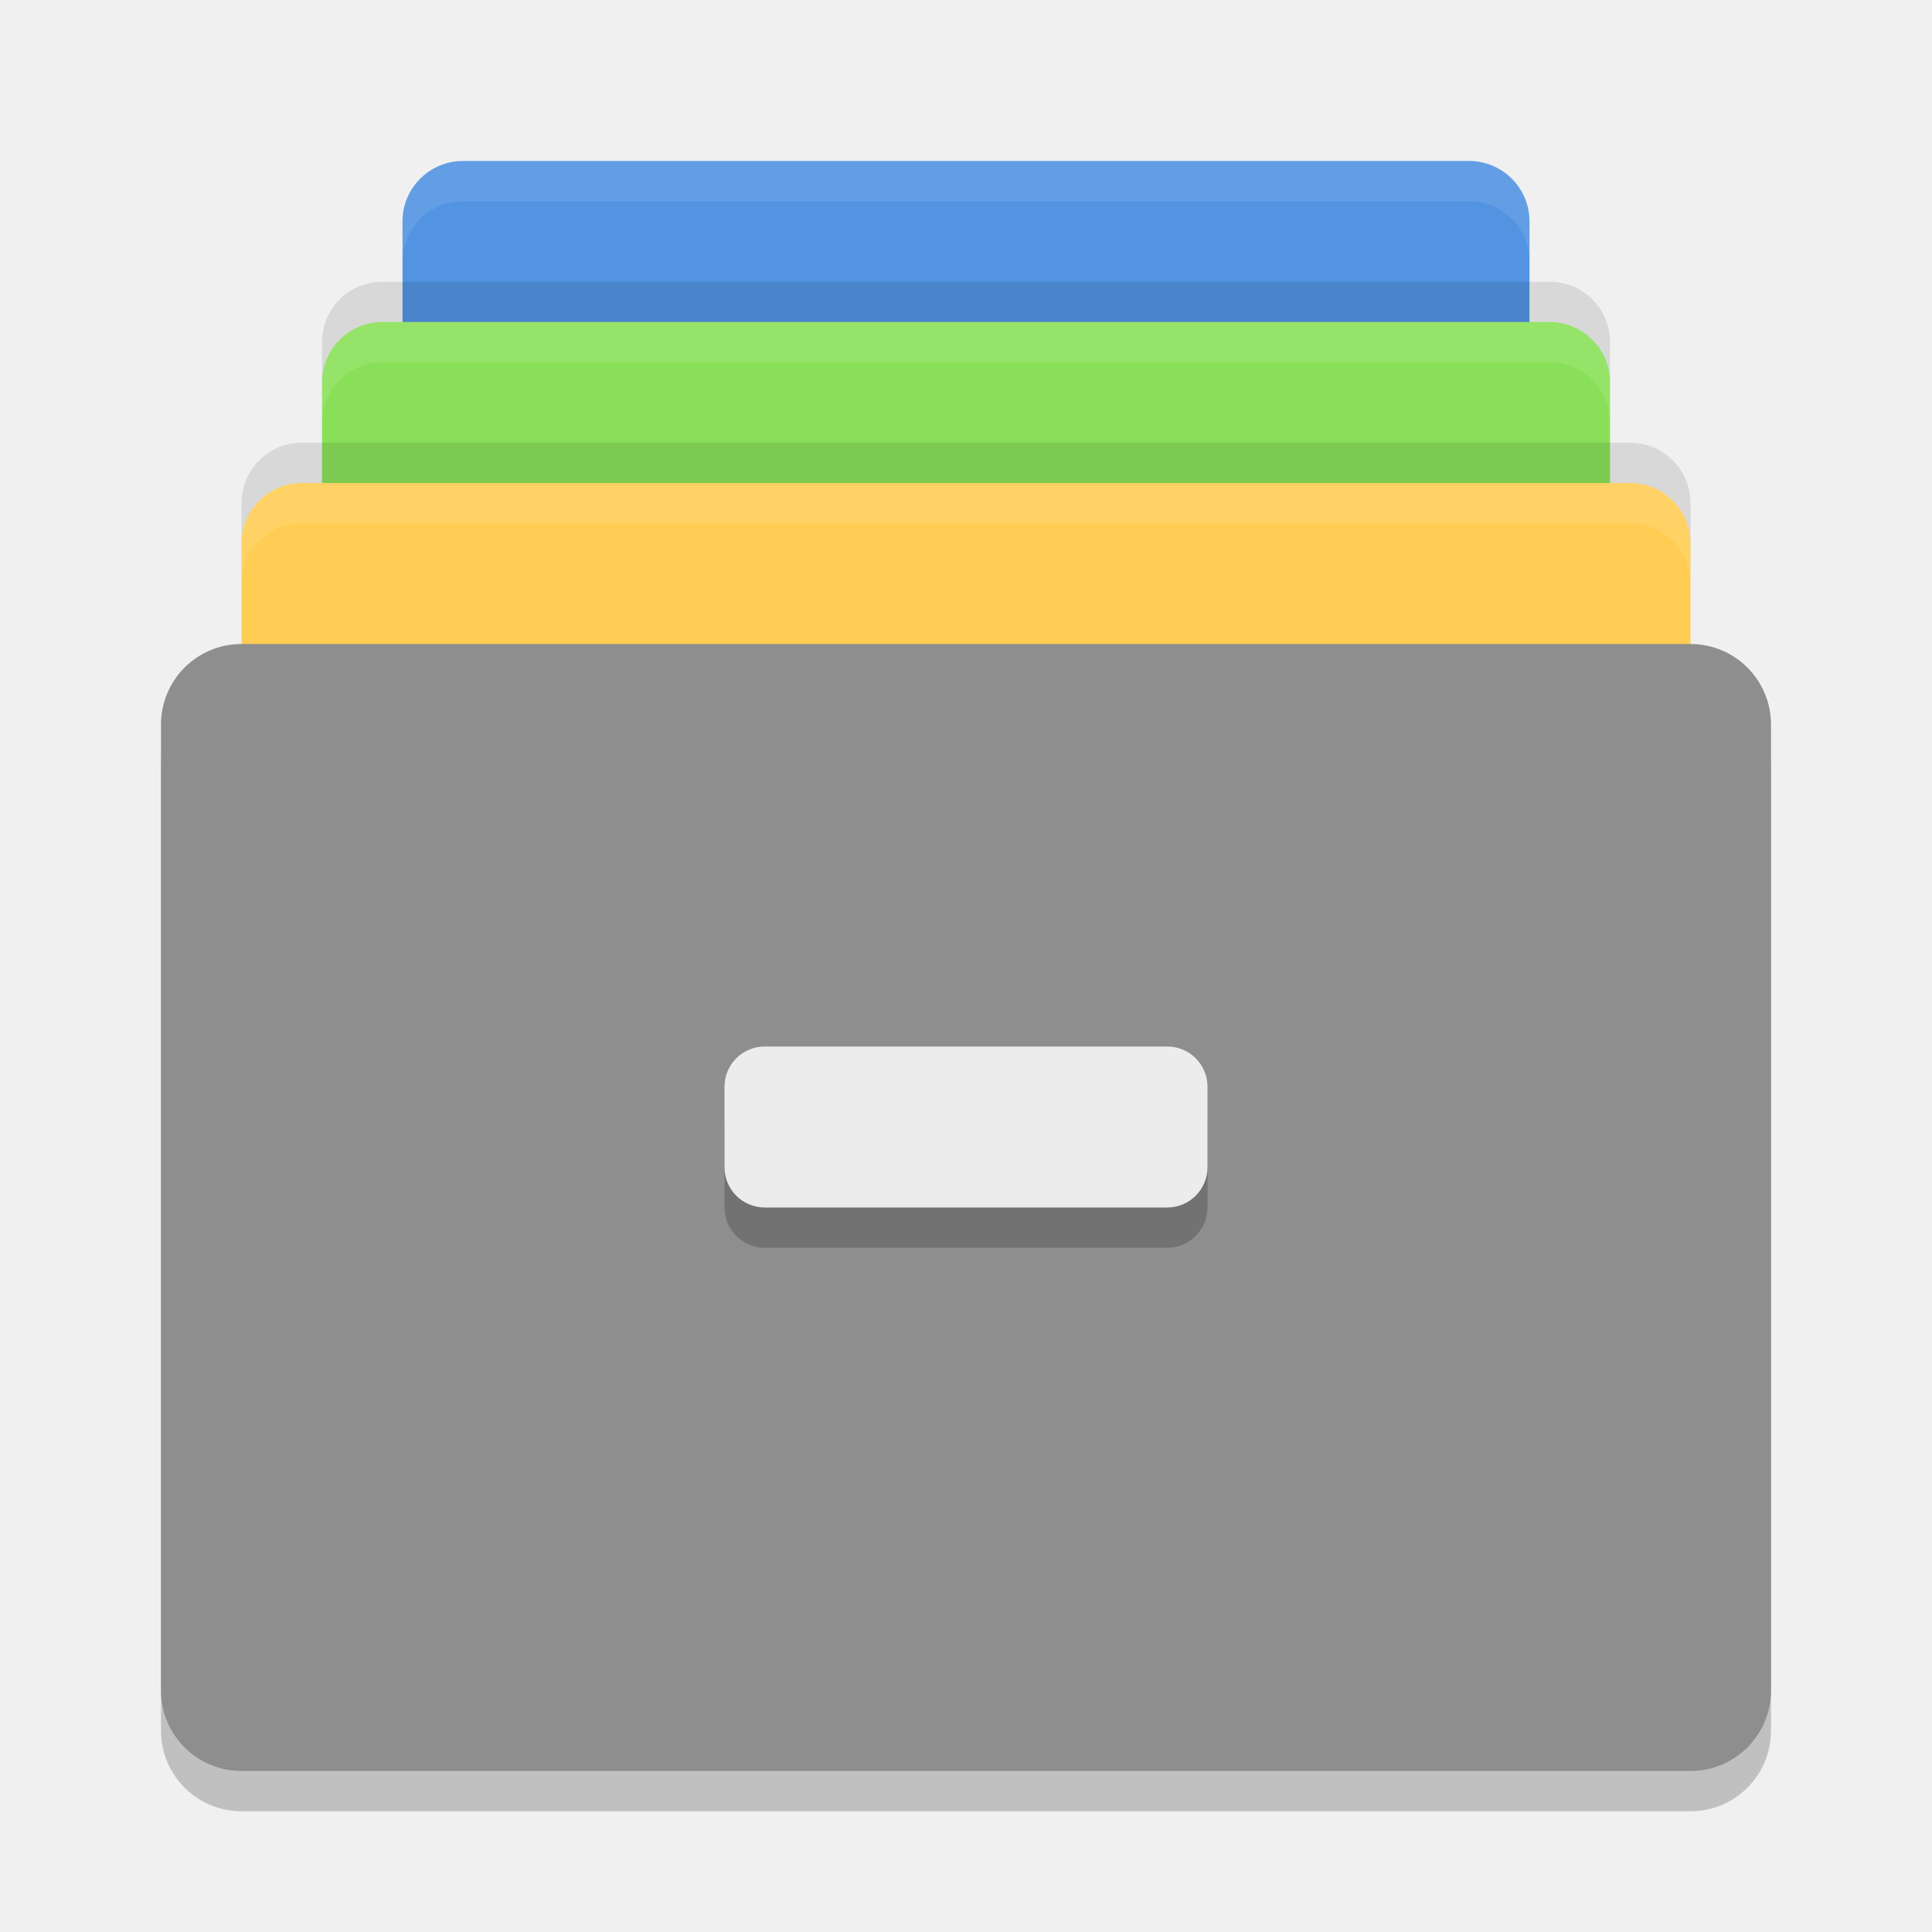
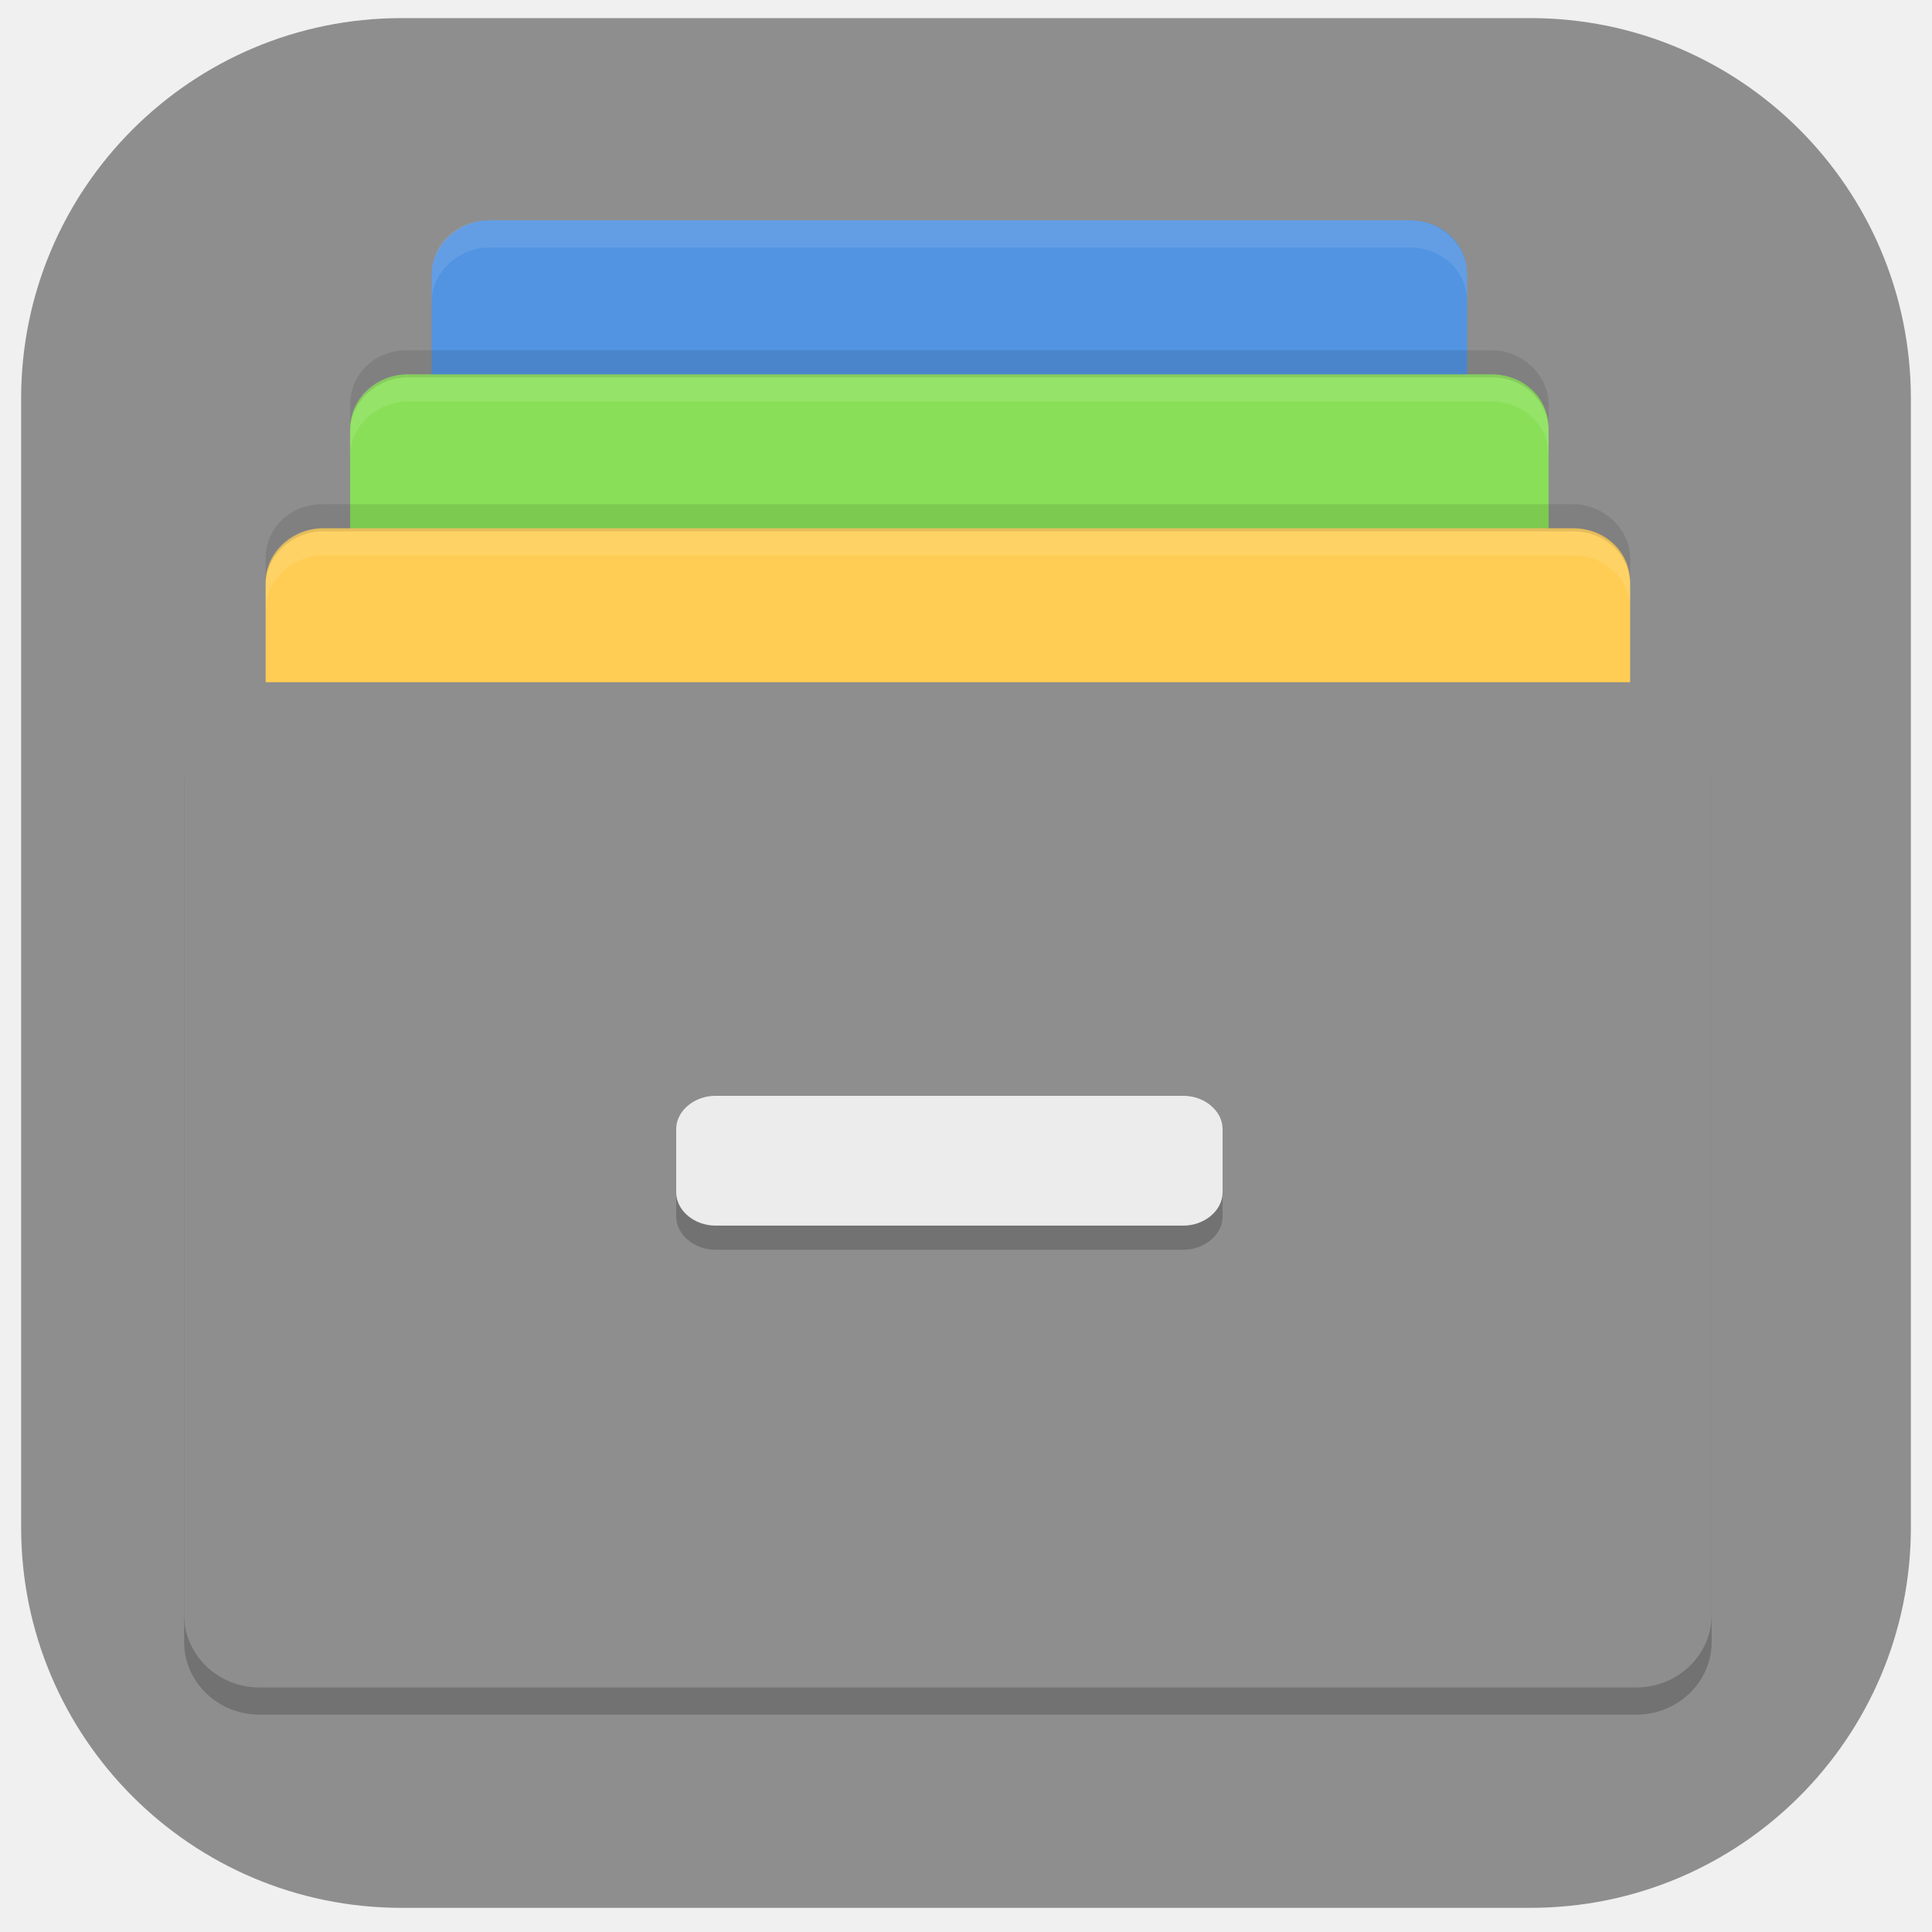
- <svg xmlns="http://www.w3.org/2000/svg" width="24" height="24" version="1">
-   <rect style="fill:#5294e2" width="14" height="12" x="5" y="2" rx=".75" ry=".75" />
-   <rect style="fill:#89e058" width="16" height="12" x="4" y="4" rx=".75" ry=".75" />
-   <rect style="fill:#ffcd54" width="18" height="12" x="3" y="6" rx=".75" ry=".75" />
-   <rect style="opacity:0.2" width="20" height="14" x="2" y="8.5" rx="1" ry="1" />
-   <rect style="fill:#8e8e8e" width="20" height="14" x="2" y="8" rx="1" ry="1" />
-   <rect style="opacity:0.2" width="6" height="2" x="9" y="13.5" rx=".5" ry=".5" />
-   <rect style="fill:#ececec" width="6" height="2" x="9" y="13" rx=".5" ry=".5" />
-   <path style="fill:#ffffff;opacity:0.1" d="M 5.75 2 C 5.335 2 5 2.334 5 2.75 L 5 3.25 C 5 2.834 5.335 2.5 5.75 2.5 L 18.25 2.5 C 18.666 2.5 19 2.834 19 3.25 L 19 2.75 C 19 2.334 18.666 2 18.25 2 L 5.75 2 z" />
-   <path style="fill:#ffffff;opacity:0.1" d="M 4.75 4 C 4.335 4 4 4.335 4 4.75 L 4 5.25 C 4 4.835 4.335 4.5 4.75 4.5 L 19.25 4.5 C 19.666 4.5 20 4.835 20 5.25 L 20 4.75 C 20 4.335 19.666 4 19.25 4 L 4.75 4 z" />
-   <path style="fill:#ffffff;opacity:0.1" d="M 3.75 6 C 3.334 6 3 6.335 3 6.75 L 3 7.25 C 3 6.835 3.334 6.5 3.75 6.5 L 20.25 6.5 C 20.666 6.5 21 6.835 21 7.25 L 21 6.75 C 21 6.335 20.666 6 20.25 6 L 3.75 6 z" />
-   <path style="opacity:0.1" d="M 4.75,3.5 C 4.335,3.5 4,3.834 4,4.25 v 0.5 C 4,4.335 4.335,4 4.75,4 h 14.5 C 19.666,4 20,4.335 20,4.75 V 4.25 C 20,3.834 19.666,3.5 19.25,3.5 Z" />
-   <path style="opacity:0.1" d="M 3.75,5.5 C 3.334,5.5 3,5.835 3,6.25 v 0.5 C 3,6.335 3.334,6 3.75,6 h 16.5 C 20.666,6 21,6.335 21,6.75 V 6.25 C 21,5.835 20.666,5.5 20.25,5.5 Z" />
+ <svg xmlns="http://www.w3.org/2000/svg" id="_图层_1" data-name="图层_1" version="1.1" viewBox="0 0 64 64" width="24" height="24">
+   <defs>
+     <style>
+       .st0 {
+         fill: #5294e2;
+       }
+ 
+       .st1 {
+         fill: #89e058;
+       }
+ 
+       .st2 {
+         fill: #8e8e8e;
+       }
+ 
+       .st3, .st4, .st5 {
+         isolation: isolate;
+       }
+ 
+       .st3, .st5 {
+         opacity: .1;
+       }
+ 
+       .st4 {
+         opacity: .2;
+       }
+ 
+       .st6 {
+         fill: #ececec;
+       }
+ 
+       .st7 {
+         fill: #ffcd54;
+       }
+ 
+       .st5 {
+         fill: #fff;
+       }
+     </style>
+   </defs>
+   <rect class="st2" x=".7" y=".6" width="62.6" height="62.6" rx="12.6" ry="12.6" />
+   <path class="st4" d="M8.6,23.5h45.6c1.4,0,2.5,1.1,2.5,2.4v28.5c0,1.3-1.1,2.4-2.5,2.4H8.6c-1.4,0-2.5-1.1-2.5-2.4v-28.5c0-1.3,1.1-2.4,2.5-2.4Z" />
+   <path class="st0" d="M16.2,7.3h30.5c1.1,0,1.9.8,1.9,1.8v25.3c0,1-.9,1.8-1.9,1.8h-30.5c-1.1,0-1.9-.8-1.9-1.8V9.1c0-1,.9-1.8,1.9-1.8Z" />
+   <path class="st1" d="M13.5,12.4h35.9c1.1,0,1.9.8,1.9,1.8v25.3c0,1-.9,1.8-1.9,1.8H13.5c-1.1,0-1.9-.8-1.9-1.8V14.2c0-1,.9-1.8,1.9-1.8Z" />
+   <path class="st7" d="M10.7,17.5h41.4c1.1,0,1.9.8,1.9,1.8v25.3c0,1-.9,1.8-1.9,1.8H10.7c-1.1,0-1.9-.8-1.9-1.8v-25.3c0-1,.9-1.8,1.9-1.8Z" />
+   <path class="st2" d="M8.6,22.6h45.6c1.4,0,2.5,1.1,2.5,2.4v28.5c0,1.3-1.1,2.4-2.5,2.4H8.6c-1.4,0-2.5-1.1-2.5-2.4v-28.5c0-1.3,1.1-2.4,2.5-2.4Z" />
+   <path class="st4" d="M23.7,37.1h15.5c.7,0,1.3.5,1.3,1.1v2.1c0,.6-.6,1.1-1.3,1.1h-15.5c-.7,0-1.3-.5-1.3-1.1v-2.1c0-.6.6-1.1,1.3-1.1Z" />
+   <path class="st6" d="M23.7,36.3h15.5c.7,0,1.3.5,1.3,1.1v2.1c0,.6-.6,1.1-1.3,1.1h-15.5c-.7,0-1.3-.5-1.3-1.1v-2.1c0-.6.6-1.1,1.3-1.1Z" />
+   <path class="st5" d="M16.2,7.3c-1.1,0-1.9.8-1.9,1.8v.9c0-1,.9-1.8,1.9-1.8h30.5c1.1,0,1.9.8,1.9,1.8v-.9c0-1-.9-1.8-1.9-1.8h-30.5Z" />
+   <path class="st5" d="M13.5,12.4c-1.1,0-1.9.8-1.9,1.8v.9c0-1,.9-1.8,1.9-1.8h35.9c1.1,0,1.9.8,1.9,1.8v-.9c0-1-.9-1.8-1.9-1.8H13.5Z" />
+   <path class="st5" d="M10.7,17.5c-1.1,0-1.9.8-1.9,1.8v.9c0-1,.9-1.8,1.9-1.8h41.4c1.1,0,1.9.8,1.9,1.8v-.9c0-1-.9-1.8-1.9-1.8H10.7Z" />
+   <path class="st3" d="M13.5,11.6c-1.1,0-1.9.8-1.9,1.8v.9c0-1,.9-1.8,1.9-1.8h35.9c1.1,0,1.9.8,1.9,1.8v-.9c0-1-.9-1.8-1.9-1.8H13.5Z" />
+   <path class="st3" d="M10.7,16.7c-1.1,0-1.9.8-1.9,1.8v.9c0-1,.9-1.8,1.9-1.8h41.4c1.1,0,1.9.8,1.9,1.8v-.9c0-1-.9-1.8-1.9-1.8H10.7Z" />
</svg>
